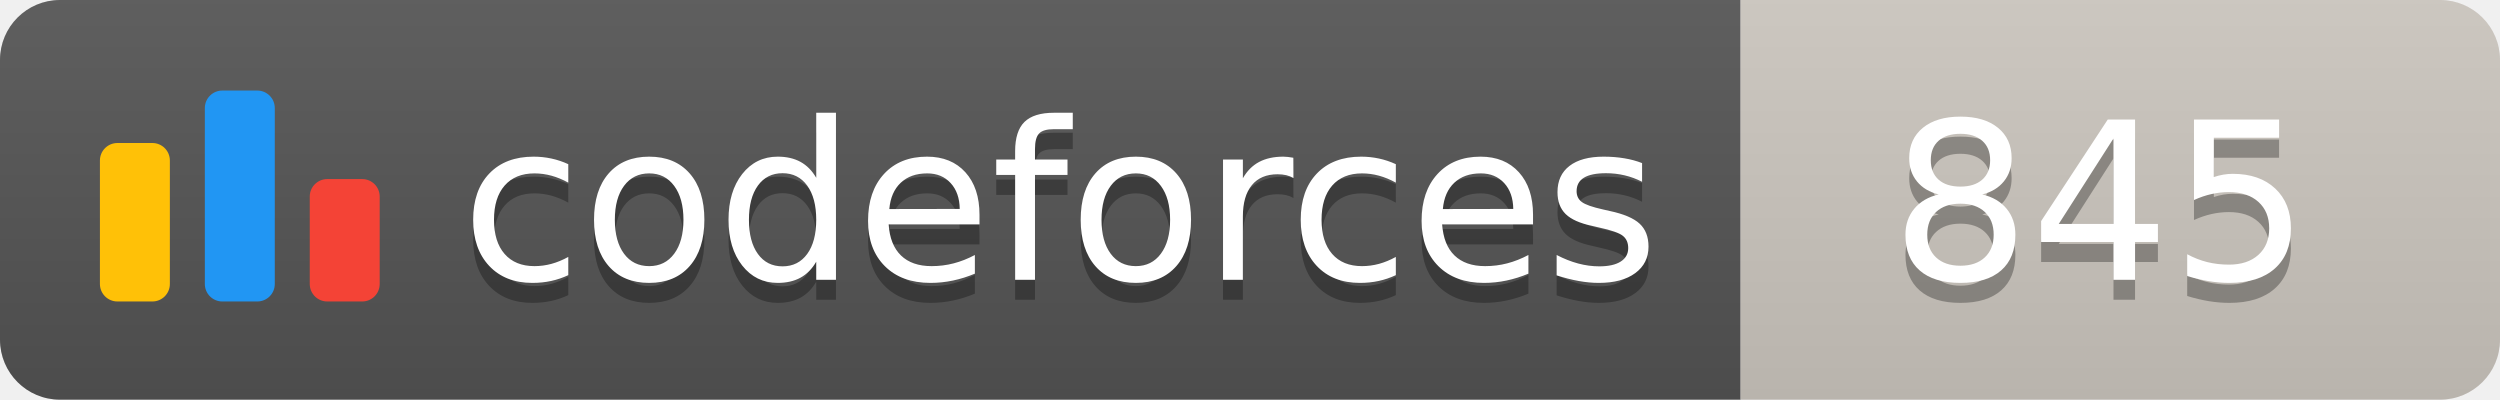
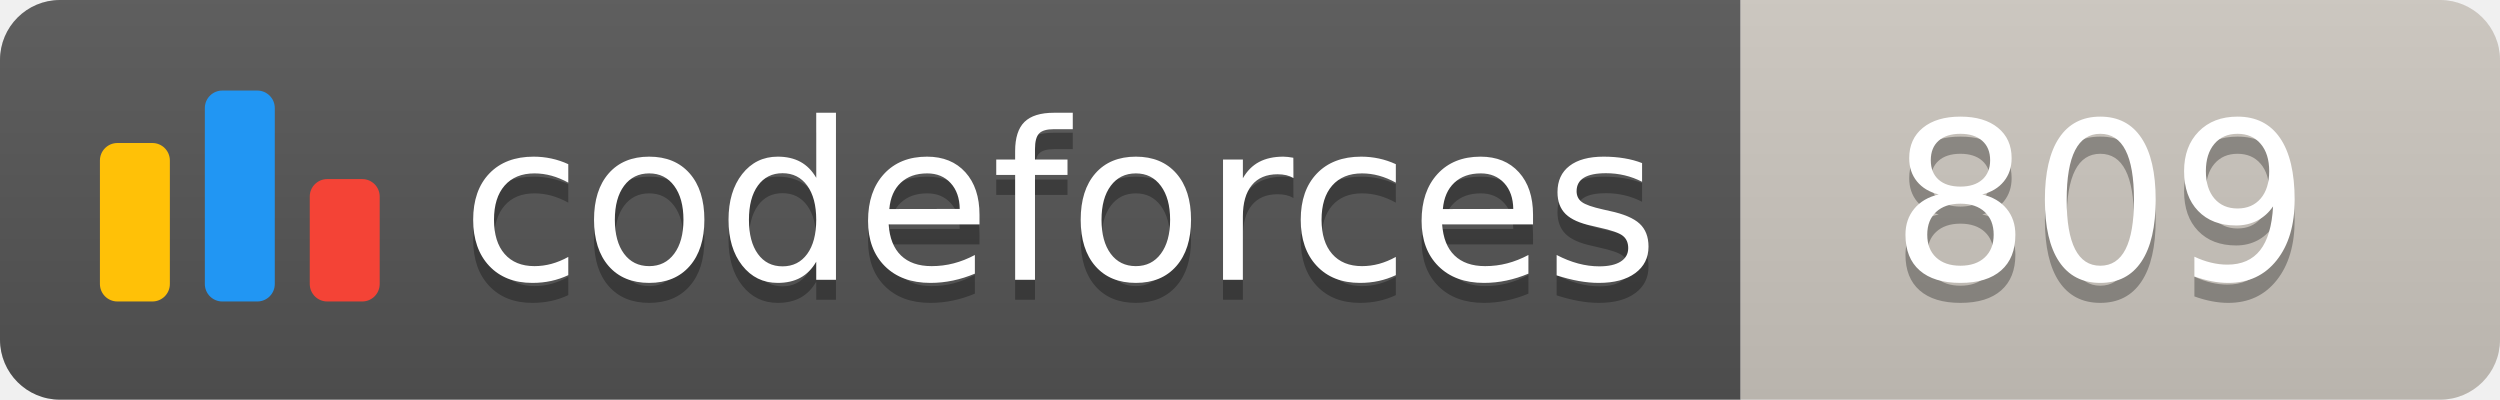
<svg xmlns="http://www.w3.org/2000/svg" width="125.1" height="20">
  <linearGradient id="smooth" x2="0" y2="100%">
    <stop offset="0" stop-color="#bbb" stop-opacity=".1" />
    <stop offset="1" stop-opacity=".1" />
  </linearGradient>
  <clipPath id="round">
    <rect width="125.1" height="20" rx="3" fill="#fff" />
  </clipPath>
  <g clip-path="url(#round)">
    <rect width="87.1" height="20" fill="#555" />
    <rect x="87.1" width="38.0" height="20" fill="#cec8c1" />
    <rect width="125.1" height="20" fill="url(#smooth)" />
  </g>
  <g fill="#fff" text-anchor="middle" font-family="DejaVu Sans,Verdana,Geneva,sans-serif" font-size="110">
    <svg x="5" y="3" class="logo" width="14" height="14" viewBox="0 0 32 25" fill="none">
      <rect y="6" width="8" height="18.125" rx="2" fill="#FFC107" />
      <rect x="24" y="10.125" width="8" height="14" rx="2" fill="#F44336" />
      <rect x="12" width="8" height="24.125" rx="2" fill="#2196F3" />
    </svg>
    <text x="530.5" y="150" fill="#010101" fill-opacity=".3" transform="scale(0.1)" textLength="601.0" lengthAdjust="spacing">codeforces
        </text>
    <text x="530.5" y="140" transform="scale(0.1)" textLength="601.0" lengthAdjust="spacing">codeforces</text>
-     <text x="1051.0" y="150" fill="#010101" fill-opacity=".3" transform="scale(0.1)" textLength="280.0" lengthAdjust="spacing">845
+     <text x="1051.0" y="150" fill="#010101" fill-opacity=".3" transform="scale(0.1)" textLength="280.0" lengthAdjust="spacing">809
        </text>
-     <text x="1051.0" y="140" transform="scale(0.1)" textLength="280.0" lengthAdjust="spacing">845</text>
+     <text x="1051.0" y="140" transform="scale(0.1)" textLength="280.0" lengthAdjust="spacing">809</text>
  </g>
</svg>
